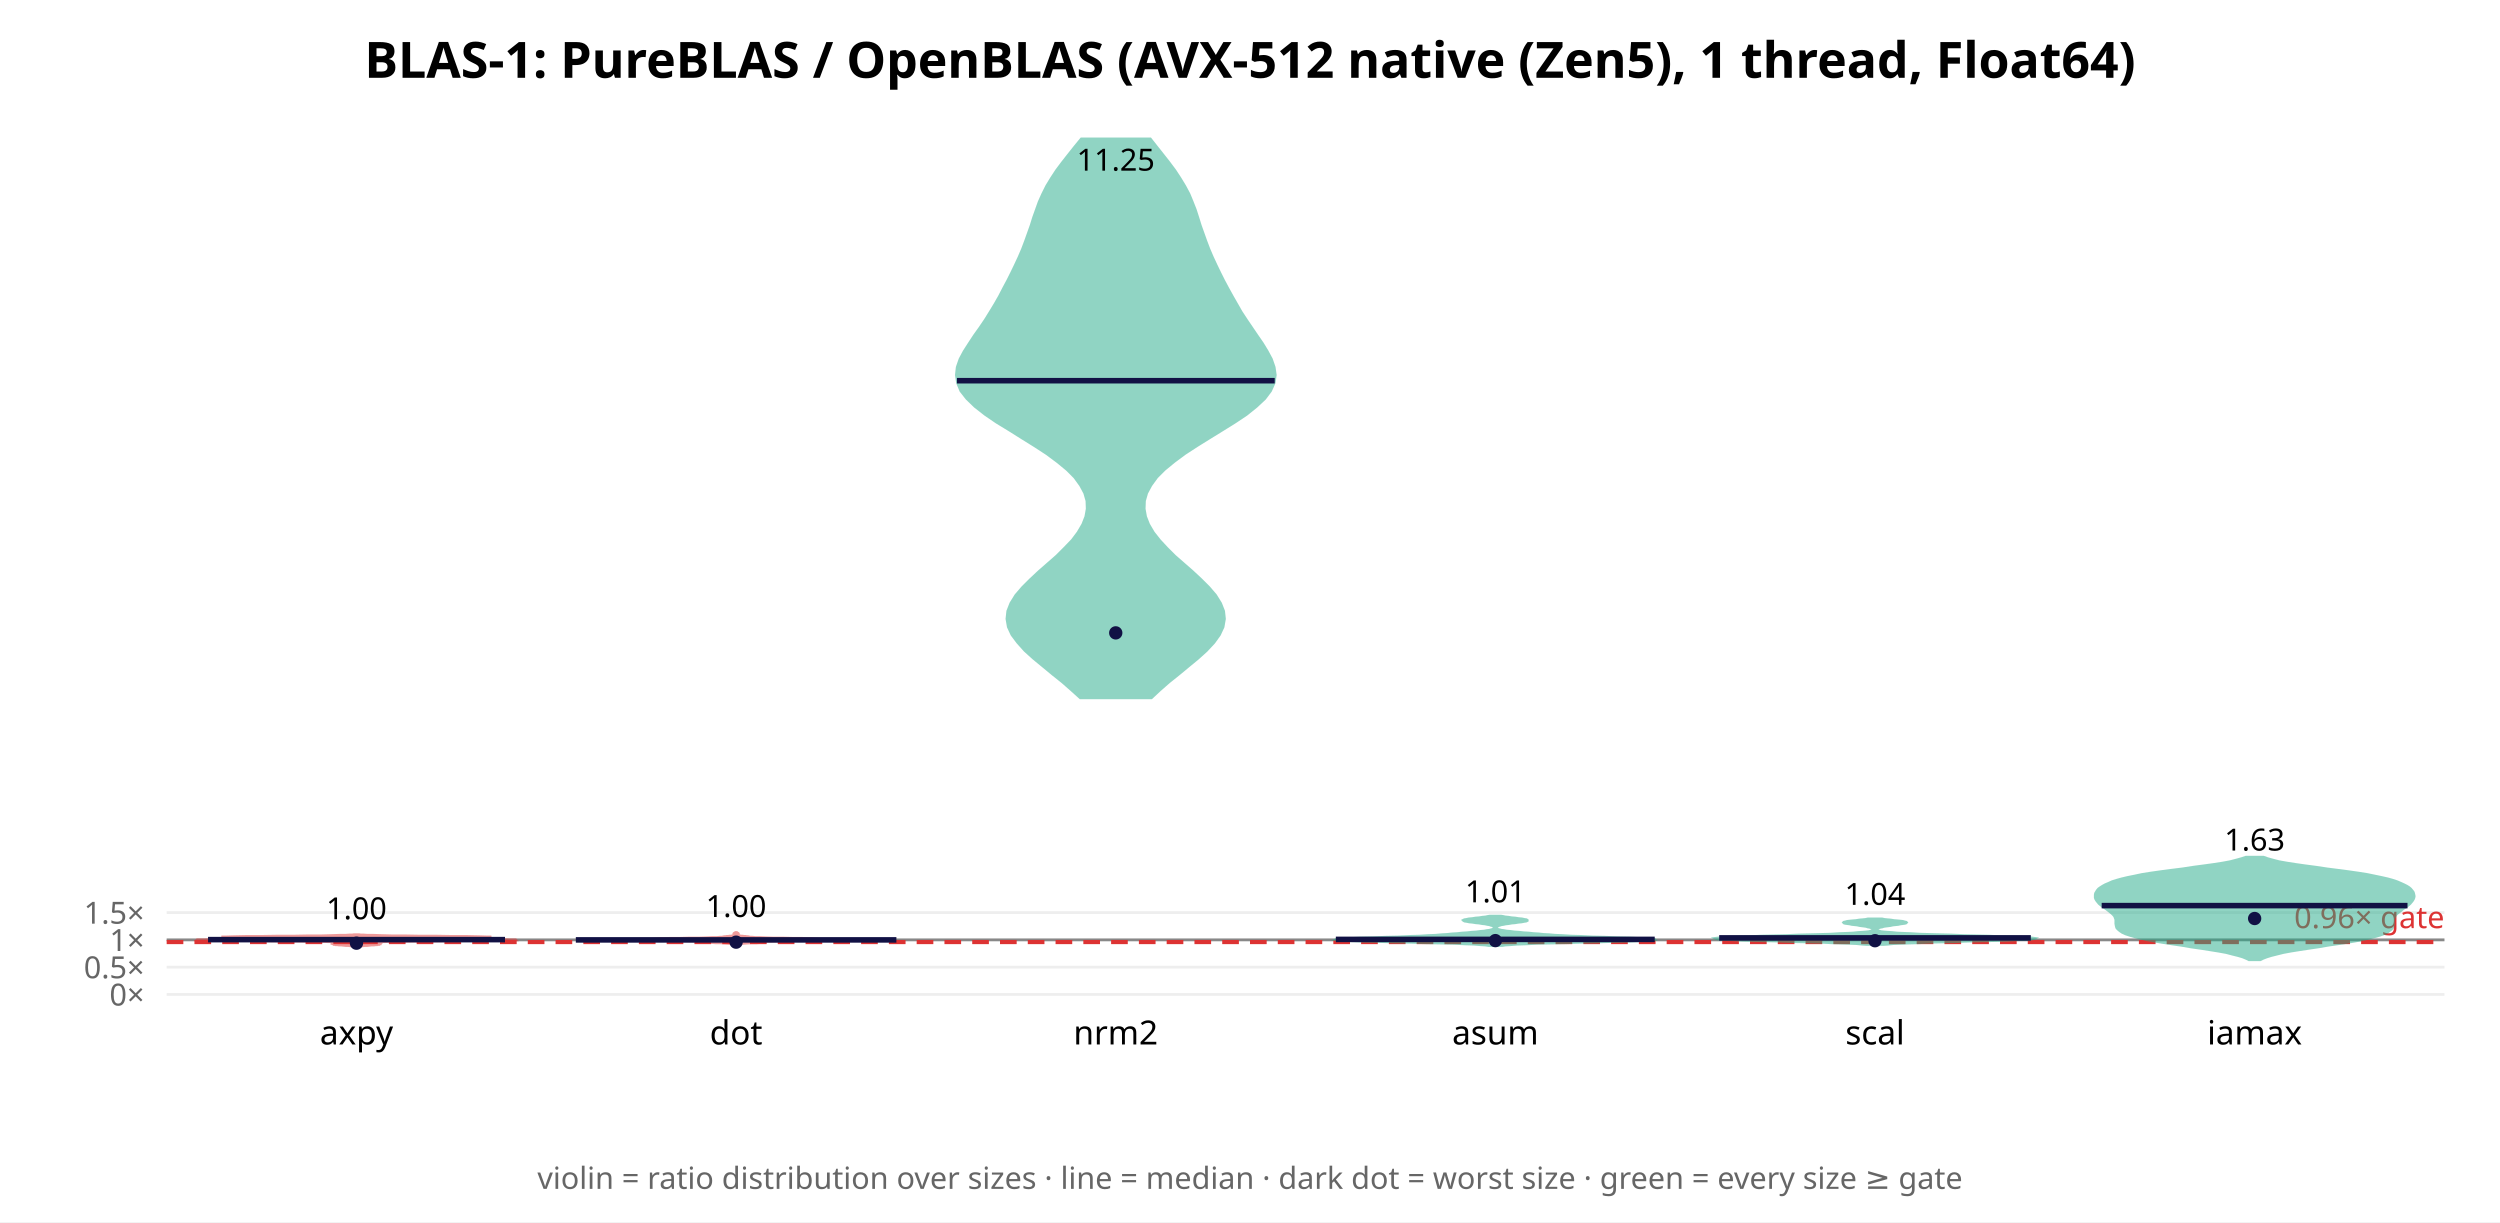
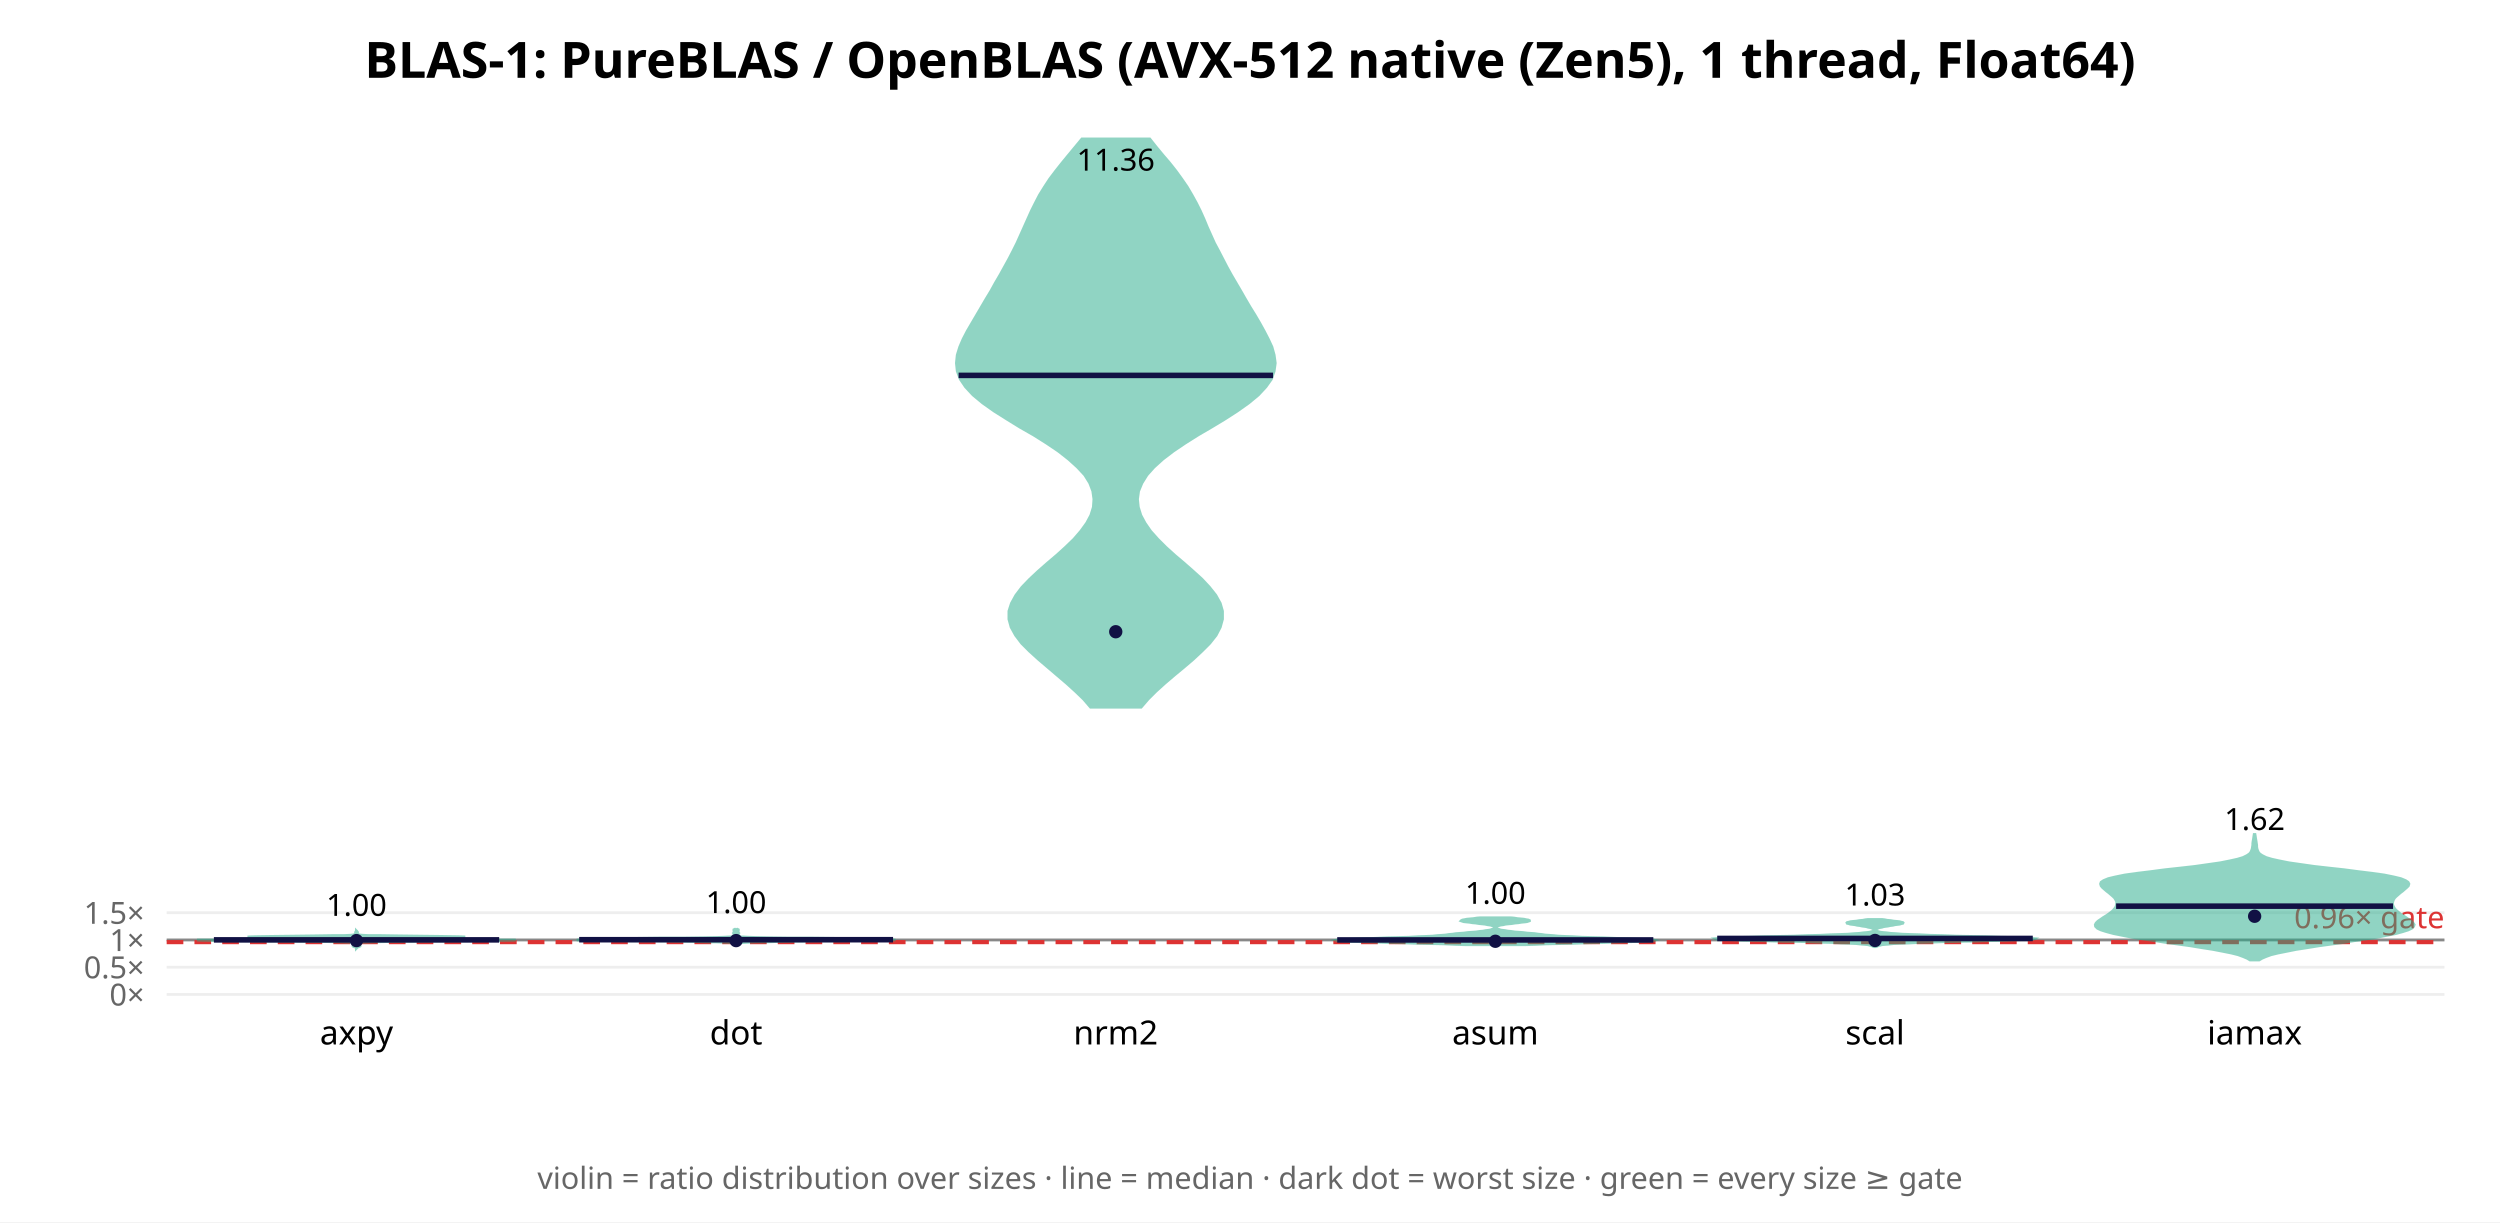
<svg xmlns="http://www.w3.org/2000/svg" width="900" height="440" font-family="sans-serif">
  <rect width="900" height="440" fill="white" />
  <text x="450.0" y="28" text-anchor="middle" font-size="18" font-weight="bold">BLAS-1: PureBLAS / OpenBLAS (AVX-512 native (Zen5), 1 thread, Float64)</text>
  <line x1="60" y1="358.0" x2="880" y2="358.0" stroke="#eee" />
  <text x="52" y="362.0" text-anchor="end" font-size="11" fill="#666">0×</text>
-   <line x1="60" y1="348.176" x2="880" y2="348.176" stroke="#eee" />
-   <text x="52" y="352.176" text-anchor="end" font-size="11" fill="#666">0.5×</text>
-   <line x1="60" y1="338.353" x2="880" y2="338.353" stroke="#eee" />
-   <text x="52" y="342.353" text-anchor="end" font-size="11" fill="#666">1×</text>
-   <line x1="60" y1="328.529" x2="880" y2="328.529" stroke="#eee" />
-   <text x="52" y="332.529" text-anchor="end" font-size="11" fill="#666">1.5×</text>
-   <line x1="60" y1="338.353" x2="880" y2="338.353" stroke="#888" stroke-width="1" />
-   <line x1="60" y1="339.139" x2="880" y2="339.139" stroke="#d33" stroke-width="1.5" stroke-dasharray="6 4" />
-   <text x="880" y="334.139" text-anchor="end" font-size="11" fill="#d33">0.96× gate</text>
-   <polygon points="129.4,340.6 129.9,340.5 130.5,340.5 131.3,340.4 132.1,340.4 133.0,340.3 133.8,340.2 134.6,340.2 135.3,340.1 135.8,340.1 136.2,340.0 136.5,340.0 136.6,339.9 136.7,339.8 136.8,339.8 136.8,339.7 136.9,339.7 137.1,339.6 137.1,339.6 137.2,339.5 137.2,339.4 137.0,339.4 136.8,339.3 136.6,339.3 136.3,339.2 136.2,339.2 136.5,339.1 137.2,339.0 138.6,339.0 140.9,338.9 144.3,338.9 148.9,338.8 154.5,338.8 160.9,338.7 167.6,338.6 174.1,338.6 179.6,338.5 183.7,338.5 185.7,338.4 185.6,338.3 183.4,338.3 179.4,338.2 174.1,338.2 168.1,338.1 162.3,338.1 157.0,338.0 152.9,337.9 150.2,337.9 149.2,337.8 149.9,337.8 152.1,337.7 155.8,337.7 160.4,337.6 165.3,337.5 170.1,337.5 173.9,337.4 176.3,337.4 176.9,337.3 175.6,337.3 172.5,337.2 167.9,337.1 162.4,337.1 156.5,337.0 150.7,337.0 145.4,336.9 140.9,336.9 137.2,336.8 134.4,336.7 132.3,336.7 130.9,336.6 129.9,336.6 129.3,336.5 127.4,336.5 126.8,336.6 125.8,336.6 124.3,336.7 122.3,336.7 119.4,336.8 115.8,336.9 111.2,336.9 106.0,337.0 100.2,337.0 94.3,337.1 88.7,337.1 84.2,337.2 81.0,337.3 79.7,337.3 80.3,337.4 82.8,337.4 86.6,337.5 91.3,337.5 96.3,337.6 100.9,337.7 104.5,337.7 106.8,337.8 107.5,337.8 106.5,337.9 103.8,337.9 99.6,338.0 94.4,338.1 88.5,338.1 82.6,338.2 77.3,338.2 73.3,338.3 71.0,338.3 70.9,338.4 73.0,338.5 77.1,338.5 82.6,338.6 89.1,338.6 95.8,338.7 102.2,338.8 107.8,338.8 112.3,338.9 115.7,338.9 118.1,339.0 119.5,339.0 120.2,339.1 120.4,339.2 120.3,339.2 120.1,339.3 119.8,339.3 119.6,339.4 119.5,339.4 119.5,339.5 119.5,339.6 119.6,339.6 119.7,339.7 119.8,339.7 119.9,339.8 120.0,339.8 120.1,339.9 120.2,340.0 120.5,340.0 120.8,340.1 121.4,340.1 122.0,340.2 122.8,340.2 123.7,340.3 124.6,340.4 125.4,340.4 126.2,340.5 126.8,340.5 127.3,340.6" fill="#d33" opacity="0.5" stroke="#d33" stroke-width="1" />
-   <line x1="74.9" y1="338.266" x2="181.8" y2="338.266" stroke="#114" stroke-width="2" />
-   <circle cx="128.333" cy="339.548" r="2.4" fill="#114" />
-   <text x="128.333" y="330.937" text-anchor="middle" font-size="11">1.00</text>
+   <line x1="60" y1="348.191" x2="880" y2="348.191" stroke="#eee" />
+   <text x="52" y="352.191" text-anchor="end" font-size="11" fill="#666">0.5×</text>
+   <line x1="60" y1="338.382" x2="880" y2="338.382" stroke="#eee" />
+   <text x="52" y="342.382" text-anchor="end" font-size="11" fill="#666">1×</text>
+   <line x1="60" y1="328.572" x2="880" y2="328.572" stroke="#eee" />
+   <text x="52" y="332.572" text-anchor="end" font-size="11" fill="#666">1.5×</text>
+   <line x1="60" y1="338.382" x2="880" y2="338.382" stroke="#888" stroke-width="1" />
+   <line x1="60" y1="339.166" x2="880" y2="339.166" stroke="#d33" stroke-width="1.5" stroke-dasharray="6 4" />
+   <text x="880" y="334.166" text-anchor="end" font-size="11" fill="#d33">0.96× gate</text>
+   <polygon points="128.3,341.4 128.4,341.3 128.4,341.2 128.5,341.1 128.6,341.0 128.7,340.9 129.0,340.9 129.2,340.8 129.4,340.7 129.6,340.6 129.6,340.5 129.5,340.4 129.3,340.3 129.1,340.2 129.0,340.1 128.9,340.0 128.9,340.0 128.9,339.9 129.0,339.8 129.0,339.7 129.1,339.6 129.3,339.5 129.5,339.4 129.8,339.3 130.4,339.2 131.4,339.2 133.6,339.1 137.8,339.0 144.7,338.9 154.6,338.8 166.3,338.7 177.4,338.6 184.7,338.5 185.7,338.4 180.3,338.4 170.4,338.3 159.2,338.2 149.7,338.1 143.3,338.0 140.4,337.9 140.5,337.8 143.1,337.7 147.9,337.6 154.3,337.6 160.9,337.5 165.9,337.4 167.5,337.3 165.0,337.2 158.9,337.1 151.1,337.0 143.4,336.9 137.3,336.8 133.1,336.8 130.8,336.7 129.6,336.6 129.1,336.5 128.9,336.4 128.8,336.3 128.7,336.2 128.7,336.1 128.6,336.0 128.6,336.0 128.7,335.9 128.7,335.8 128.7,335.7 128.7,335.6 128.6,335.5 128.5,335.4 128.4,335.3 128.4,335.2 128.4,335.2 128.3,335.1 128.3,335.1 128.3,335.2 128.3,335.2 128.2,335.3 128.2,335.4 128.1,335.5 128.0,335.6 128.0,335.7 128.0,335.8 128.0,335.9 128.0,336.0 128.0,336.0 128.0,336.1 127.9,336.2 127.8,336.3 127.7,336.4 127.5,336.5 127.0,336.6 125.9,336.7 123.5,336.8 119.4,336.8 113.2,336.9 105.6,337.0 97.7,337.1 91.7,337.2 89.1,337.3 90.7,337.4 95.7,337.5 102.3,337.6 108.7,337.6 113.6,337.7 116.2,337.8 116.3,337.9 113.3,338.0 107.0,338.1 97.4,338.2 86.3,338.3 76.4,338.4 70.9,338.4 72.0,338.5 79.3,338.6 90.3,338.7 102.1,338.8 111.9,338.9 118.9,339.0 123.0,339.1 125.2,339.2 126.3,339.2 126.8,339.3 127.2,339.4 127.4,339.5 127.5,339.6 127.6,339.7 127.7,339.8 127.7,339.9 127.8,340.0 127.7,340.0 127.7,340.1 127.5,340.2 127.4,340.3 127.2,340.4 127.1,340.5 127.1,340.6 127.2,340.7 127.4,340.8 127.7,340.9 127.9,340.9 128.1,341.0 128.2,341.1 128.3,341.2 128.3,341.3 128.3,341.4" fill="#2a8" opacity="0.5" stroke="#2a8" stroke-width="1" />
+   <line x1="77.0" y1="338.351" x2="179.7" y2="338.351" stroke="#114" stroke-width="2" />
+   <circle cx="128.333" cy="338.617" r="2.4" fill="#114" />
+   <text x="128.333" y="329.706" text-anchor="middle" font-size="11">1.00</text>
  <text x="128.333" y="376" text-anchor="middle" font-size="12">axpy</text>
-   <polygon points="265.1,339.8 265.3,339.7 265.7,339.7 266.4,339.6 267.5,339.6 269.0,339.5 270.8,339.4 272.5,339.4 273.9,339.3 274.7,339.3 274.9,339.2 274.5,339.2 273.8,339.1 273.1,339.0 272.4,339.0 272.1,338.9 272.5,338.9 273.9,338.8 277.0,338.8 282.4,338.7 290.1,338.6 299.7,338.6 309.7,338.5 317.9,338.5 322.4,338.4 322.2,338.3 317.9,338.3 311.1,338.2 304.1,338.2 298.6,338.1 295.1,338.1 293.4,338.0 292.4,337.9 291.1,337.9 288.8,337.8 285.6,337.8 281.9,337.7 278.4,337.7 275.5,337.6 273.4,337.5 271.9,337.5 270.9,337.4 270.2,337.4 269.7,337.3 269.3,337.2 268.9,337.2 268.4,337.1 267.9,337.1 267.3,337.0 266.8,337.0 266.3,336.9 266.0,336.8 265.7,336.8 265.5,336.7 265.4,336.7 265.3,336.6 265.3,336.6 265.4,336.5 265.5,336.4 265.6,336.4 265.7,336.3 265.8,336.3 265.8,336.2 265.8,336.2 265.8,336.1 265.7,336.0 265.5,336.0 265.3,335.9 265.2,335.9 265.1,335.8 265.1,335.7 265.0,335.7 265.0,335.7 264.9,335.7 264.9,335.8 264.8,335.9 264.7,335.9 264.5,336.0 264.3,336.0 264.2,336.1 264.2,336.2 264.2,336.2 264.2,336.3 264.3,336.3 264.4,336.4 264.5,336.4 264.6,336.5 264.7,336.6 264.7,336.6 264.6,336.7 264.5,336.7 264.3,336.8 264.0,336.8 263.7,336.9 263.2,337.0 262.7,337.0 262.1,337.1 261.6,337.1 261.1,337.2 260.7,337.2 260.3,337.3 259.8,337.4 259.1,337.4 258.1,337.5 256.6,337.5 254.5,337.6 251.6,337.7 248.1,337.7 244.4,337.8 241.2,337.8 238.9,337.9 237.6,337.9 236.6,338.0 234.9,338.1 231.4,338.1 225.9,338.2 218.9,338.2 212.1,338.3 207.8,338.3 207.6,338.4 212.1,338.5 220.3,338.5 230.3,338.6 239.9,338.6 247.6,338.7 253.0,338.8 256.1,338.8 257.5,338.9 257.9,338.9 257.6,339.0 256.9,339.0 256.2,339.1 255.5,339.2 255.1,339.2 255.3,339.3 256.1,339.3 257.5,339.4 259.2,339.4 261.0,339.5 262.5,339.6 263.6,339.6 264.3,339.7 264.7,339.7 264.9,339.8" fill="#d33" opacity="0.5" stroke="#d33" stroke-width="1" />
-   <line x1="207.3" y1="338.36" x2="322.7" y2="338.36" stroke="#114" stroke-width="2" />
-   <circle cx="265.0" cy="339.179" r="2.4" fill="#114" />
-   <text x="265.0" y="330.118" text-anchor="middle" font-size="11">1.00</text>
+   <polygon points="265.0,339.7 265.1,339.6 265.2,339.5 265.6,339.5 266.4,339.4 267.8,339.3 269.8,339.2 272.3,339.1 275.1,339.1 278.3,339.0 282.4,338.9 287.6,338.8 294.1,338.7 301.2,338.7 308.6,338.6 315.3,338.5 320.3,338.4 322.4,338.4 321.1,338.3 317.5,338.2 313.8,338.1 311.2,338.0 309.2,338.0 305.8,337.9 299.8,337.8 291.9,337.7 283.8,337.7 277.1,337.6 272.5,337.5 269.5,337.4 267.7,337.3 266.6,337.3 266.0,337.2 265.7,337.1 265.6,337.0 265.6,337.0 265.6,336.9 265.6,336.8 265.7,336.7 265.7,336.6 265.7,336.6 265.7,336.5 265.8,336.4 265.8,336.3 265.7,336.3 265.7,336.2 265.8,336.1 265.8,336.0 265.9,335.9 265.9,335.9 265.8,335.8 265.8,335.7 265.7,335.6 265.6,335.6 265.4,335.5 265.3,335.4 265.2,335.3 265.1,335.2 265.1,335.2 265.1,335.1 265.3,335.0 265.5,334.9 265.7,334.8 265.8,334.8 265.8,334.7 265.6,334.6 265.4,334.5 265.2,334.5 265.1,334.4 265.0,334.3 265.0,334.2 265.0,334.1 265.0,334.1 265.0,334.2 265.0,334.3 264.9,334.4 264.8,334.5 264.6,334.5 264.4,334.6 264.2,334.7 264.2,334.8 264.3,334.8 264.5,334.9 264.7,335.0 264.9,335.1 264.9,335.2 264.9,335.2 264.8,335.3 264.7,335.4 264.6,335.5 264.4,335.6 264.3,335.6 264.2,335.7 264.2,335.8 264.1,335.9 264.1,335.9 264.2,336.0 264.2,336.1 264.3,336.2 264.3,336.3 264.2,336.3 264.2,336.4 264.3,336.5 264.3,336.6 264.3,336.6 264.3,336.7 264.4,336.8 264.4,336.9 264.4,337.0 264.4,337.0 264.3,337.1 264.0,337.2 263.4,337.3 262.3,337.3 260.5,337.4 257.5,337.5 252.9,337.6 246.2,337.7 238.1,337.7 230.2,337.8 224.2,337.9 220.8,338.0 218.8,338.0 216.2,338.1 212.5,338.2 208.9,338.3 207.6,338.4 209.7,338.4 214.7,338.5 221.4,338.6 228.8,338.7 235.9,338.7 242.4,338.8 247.6,338.9 251.7,339.0 254.9,339.1 257.7,339.1 260.2,339.2 262.2,339.3 263.6,339.4 264.4,339.5 264.8,339.5 264.9,339.6 265.0,339.7" fill="#2a8" opacity="0.5" stroke="#2a8" stroke-width="1" />
+   <line x1="208.5" y1="338.293" x2="321.5" y2="338.293" stroke="#114" stroke-width="2" />
+   <circle cx="265.0" cy="338.62" r="2.4" fill="#114" />
+   <text x="265.0" y="328.715" text-anchor="middle" font-size="11">1.00</text>
  <text x="265.0" y="376" text-anchor="middle" font-size="12">dot</text>
-   <polygon points="414.5,251.2 417.5,248.4 420.8,245.5 424.3,242.7 427.8,239.8 431.2,237.0 434.3,234.2 437.0,231.3 439.0,228.5 440.3,225.7 440.8,222.8 440.5,220.0 439.4,217.2 437.6,214.3 435.2,211.5 432.4,208.7 429.3,205.8 426.1,203.0 422.9,200.2 420.0,197.3 417.4,194.5 415.2,191.7 413.5,188.8 412.4,186.0 411.9,183.2 412.0,180.3 412.8,177.5 414.3,174.7 416.4,171.8 419.2,169.0 422.6,166.2 426.5,163.3 430.8,160.5 435.3,157.7 440.0,154.8 444.5,152.0 448.7,149.2 452.3,146.3 455.3,143.5 457.4,140.7 458.7,137.8 459.1,135.0 458.7,132.2 457.7,129.3 456.2,126.5 454.5,123.7 452.5,120.8 450.6,118.0 448.7,115.2 446.8,112.3 445.2,109.5 443.6,106.7 442.0,103.8 440.5,101.0 439.1,98.2 437.7,95.3 436.4,92.5 435.2,89.7 434.1,86.8 433.1,84.0 432.1,81.2 431.2,78.3 430.3,75.5 429.2,72.7 428.0,69.8 426.5,67.0 424.8,64.2 422.9,61.3 420.8,58.5 418.6,55.7 416.3,52.8 414.1,50.0 389.3,50.0 387.0,52.8 384.7,55.7 382.5,58.5 380.4,61.3 378.5,64.2 376.8,67.0 375.4,69.8 374.1,72.7 373.1,75.5 372.1,78.3 371.2,81.2 370.2,84.0 369.2,86.8 368.1,89.7 366.9,92.5 365.6,95.3 364.2,98.2 362.8,101.0 361.3,103.8 359.8,106.7 358.2,109.5 356.5,112.3 354.7,115.2 352.8,118.0 350.8,120.8 348.9,123.7 347.1,126.5 345.6,129.3 344.6,132.2 344.3,135.0 344.7,137.8 345.9,140.7 348.1,143.5 351.0,146.3 354.7,149.2 358.8,152.0 363.4,154.8 368.0,157.7 372.5,160.5 376.8,163.3 380.7,166.2 384.1,169.0 386.9,171.8 389.0,174.7 390.5,177.5 391.3,180.3 391.4,183.2 390.9,186.0 389.8,188.8 388.1,191.7 386.0,194.5 383.3,197.3 380.4,200.2 377.2,203.0 374.0,205.8 370.9,208.7 368.1,211.5 365.7,214.3 363.9,217.2 362.8,220.0 362.5,222.8 363.0,225.7 364.3,228.5 366.4,231.3 369.0,234.2 372.1,237.0 375.5,239.8 379.0,242.7 382.5,245.5 385.8,248.4 388.9,251.2" fill="#2a8" opacity="0.5" stroke="#2a8" stroke-width="1" />
-   <line x1="344.5" y1="137.053" x2="458.9" y2="137.053" stroke="#114" stroke-width="2" />
-   <circle cx="401.667" cy="227.836" r="2.4" fill="#114" />
-   <text x="401.667" y="61.434" text-anchor="middle" font-size="11">11.25</text>
+   <polygon points="410.8,254.6 413.3,251.7 416.1,248.9 419.3,246.0 422.7,243.1 426.2,240.2 429.6,237.3 432.7,234.4 435.5,231.6 437.8,228.7 439.3,225.8 440.1,222.9 440.1,220.0 439.3,217.2 437.7,214.3 435.4,211.4 432.7,208.5 429.5,205.6 426.2,202.7 422.9,199.9 419.7,197.0 416.8,194.1 414.2,191.2 412.2,188.3 410.7,185.5 409.8,182.6 409.5,179.7 409.9,176.8 411.1,173.9 412.9,171.0 415.4,168.2 418.6,165.3 422.4,162.4 426.7,159.5 431.3,156.6 436.1,153.8 440.9,150.9 445.4,148.0 449.5,145.1 453.0,142.2 455.7,139.3 457.7,136.5 458.7,133.6 459.1,130.7 458.7,127.8 457.9,124.9 456.6,122.1 455.1,119.2 453.5,116.3 451.8,113.4 450.0,110.5 448.3,107.6 446.7,104.8 445.0,101.9 443.3,99.0 441.7,96.1 440.2,93.2 438.7,90.3 437.2,87.5 435.9,84.6 434.6,81.7 433.4,78.8 432.1,75.9 430.7,73.1 429.1,70.2 427.4,67.3 425.4,64.4 423.3,61.5 421.0,58.6 418.6,55.8 416.2,52.9 413.9,50.0 389.5,50.0 387.1,52.9 384.7,55.8 382.4,58.6 380.1,61.5 377.9,64.4 376.0,67.3 374.2,70.2 372.7,73.1 371.3,75.9 370.0,78.8 368.7,81.7 367.4,84.6 366.1,87.5 364.7,90.3 363.2,93.2 361.6,96.1 360.0,99.0 358.3,101.9 356.7,104.8 355.0,107.6 353.3,110.5 351.6,113.4 349.9,116.3 348.2,119.2 346.7,122.1 345.5,124.9 344.6,127.8 344.3,130.7 344.6,133.6 345.7,136.5 347.6,139.3 350.3,142.2 353.8,145.1 357.9,148.0 362.5,150.9 367.2,153.8 372.1,156.6 376.7,159.5 381.0,162.4 384.7,165.3 387.9,168.2 390.5,171.0 392.3,173.9 393.4,176.8 393.8,179.7 393.6,182.6 392.7,185.5 391.2,188.3 389.1,191.2 386.6,194.1 383.6,197.0 380.4,199.9 377.1,202.7 373.8,205.6 370.7,208.5 367.9,211.4 365.7,214.3 364.1,217.2 363.2,220.0 363.2,222.9 364.0,225.8 365.6,228.7 367.8,231.6 370.6,234.4 373.8,237.3 377.2,240.2 380.6,243.1 384.0,246.0 387.2,248.9 390.1,251.7 392.6,254.6" fill="#2a8" opacity="0.5" stroke="#2a8" stroke-width="1" />
+   <line x1="345.1" y1="135.141" x2="458.3" y2="135.141" stroke="#114" stroke-width="2" />
+   <circle cx="401.667" cy="227.423" r="2.4" fill="#114" />
+   <text x="401.667" y="61.434" text-anchor="middle" font-size="11">11.36</text>
  <text x="401.667" y="376" text-anchor="middle" font-size="12">nrm2</text>
-   <polygon points="540.7,340.4 541.9,340.2 543.7,340.1 546.1,339.9 549.3,339.8 553.2,339.6 557.9,339.5 563.4,339.4 569.3,339.2 575.4,339.1 581.4,338.9 586.8,338.8 591.2,338.6 594.2,338.5 595.7,338.3 595.6,338.2 593.9,338.0 590.9,337.9 587.0,337.7 582.4,337.6 577.7,337.4 573.2,337.3 569.1,337.1 565.5,337.0 562.4,336.8 559.9,336.7 557.7,336.5 555.7,336.4 553.9,336.2 552.1,336.1 550.3,335.9 548.5,335.8 546.8,335.6 545.2,335.5 543.7,335.3 542.4,335.2 541.3,335.0 540.5,334.9 539.8,334.7 539.3,334.6 539.0,334.4 538.8,334.3 538.7,334.1 538.7,334.0 538.7,333.8 538.8,333.7 538.9,333.5 539.2,333.4 539.5,333.2 539.9,333.1 540.5,332.9 541.2,332.8 542.1,332.6 543.1,332.5 544.2,332.3 545.4,332.2 546.6,332.0 547.7,331.9 548.7,331.7 549.4,331.6 549.8,331.4 549.8,331.3 549.5,331.1 548.8,331.0 547.9,330.8 546.7,330.7 545.5,330.5 544.2,330.4 543.0,330.2 541.9,330.1 541.0,329.9 540.3,329.8 536.4,329.8 535.7,329.9 534.8,330.1 533.7,330.2 532.5,330.4 531.2,330.5 530.0,330.7 528.8,330.8 527.9,331.0 527.2,331.1 526.8,331.3 526.9,331.4 527.3,331.6 528.0,331.7 529.0,331.9 530.1,332.0 531.3,332.2 532.5,332.3 533.6,332.5 534.6,332.6 535.5,332.8 536.2,332.9 536.7,333.1 537.2,333.2 537.5,333.4 537.7,333.5 537.9,333.7 538.0,333.8 538.0,334.0 538.0,334.1 537.9,334.3 537.7,334.4 537.3,334.6 536.9,334.7 536.2,334.9 535.3,335.0 534.3,335.2 533.0,335.3 531.5,335.5 529.9,335.6 528.1,335.8 526.4,335.9 524.6,336.1 522.8,336.2 520.9,336.4 519.0,336.5 516.8,336.7 514.2,336.8 511.2,337.0 507.6,337.1 503.4,337.3 498.9,337.4 494.2,337.6 489.7,337.7 485.7,337.9 482.7,338.0 481.1,338.2 480.9,338.3 482.4,338.5 485.5,338.6 489.9,338.8 495.3,338.9 501.3,339.1 507.4,339.2 513.3,339.4 518.7,339.5 523.5,339.6 527.4,339.8 530.6,339.9 533.0,340.1 534.7,340.2 536.0,340.4" fill="#2a8" opacity="0.5" stroke="#2a8" stroke-width="1" />
-   <line x1="480.9" y1="338.181" x2="595.7" y2="338.181" stroke="#114" stroke-width="2" />
-   <circle cx="538.333" cy="338.62" r="2.4" fill="#114" />
-   <text x="538.333" y="324.832" text-anchor="middle" font-size="11">1.01</text>
+   <polygon points="549.2,340.1 552.7,340.0 556.8,339.8 561.4,339.7 566.5,339.6 571.9,339.4 577.3,339.3 582.5,339.1 587.2,339.0 591.1,338.9 593.9,338.7 595.4,338.6 595.7,338.5 594.7,338.3 592.6,338.2 589.5,338.1 585.7,337.9 581.6,337.8 577.3,337.6 573.2,337.5 569.4,337.4 566.1,337.2 563.3,337.1 561.0,337.0 559.1,336.8 557.6,336.7 556.2,336.6 555.0,336.4 553.8,336.3 552.5,336.1 551.1,336.0 549.7,335.9 548.2,335.7 546.7,335.6 545.3,335.5 544.0,335.3 542.8,335.2 541.8,335.0 540.9,334.9 540.2,334.8 539.7,334.6 539.3,334.5 539.0,334.4 538.8,334.2 538.7,334.1 538.6,334.0 538.6,333.8 538.7,333.7 538.9,333.5 539.1,333.4 539.4,333.3 539.9,333.1 540.4,333.0 541.2,332.9 542.0,332.7 543.0,332.6 544.2,332.5 545.4,332.3 546.6,332.2 547.8,332.0 548.9,331.9 549.7,331.8 550.3,331.6 550.6,331.5 550.6,331.4 550.2,331.2 549.5,331.1 548.6,330.9 547.5,330.8 546.3,330.7 545.1,330.5 543.9,330.4 532.8,330.4 531.6,330.5 530.4,330.7 529.2,330.8 528.1,330.9 527.1,331.1 526.5,331.2 526.1,331.4 526.0,331.5 526.3,331.6 526.9,331.8 527.8,331.9 528.9,332.0 530.1,332.2 531.3,332.3 532.5,332.5 533.6,332.6 534.6,332.7 535.5,332.9 536.2,333.0 536.8,333.1 537.3,333.3 537.6,333.4 537.8,333.5 538.0,333.7 538.0,333.8 538.0,334.0 538.0,334.1 537.9,334.2 537.7,334.4 537.4,334.5 537.0,334.6 536.5,334.8 535.8,334.9 534.9,335.0 533.9,335.2 532.7,335.3 531.4,335.5 530.0,335.6 528.5,335.7 527.0,335.9 525.6,336.0 524.2,336.1 522.9,336.3 521.7,336.4 520.4,336.6 519.1,336.7 517.5,336.8 515.7,337.0 513.4,337.1 510.6,337.2 507.3,337.4 503.5,337.5 499.4,337.6 495.1,337.8 490.9,337.9 487.2,338.1 484.1,338.2 481.9,338.3 480.9,338.5 481.2,338.6 482.8,338.7 485.6,338.9 489.5,339.0 494.1,339.1 499.3,339.3 504.8,339.4 510.1,339.6 515.2,339.7 519.9,339.8 524.0,340.0 527.4,340.1" fill="#2a8" opacity="0.5" stroke="#2a8" stroke-width="1" />
+   <line x1="481.4" y1="338.376" x2="595.2" y2="338.376" stroke="#114" stroke-width="2" />
+   <circle cx="538.333" cy="338.858" r="2.4" fill="#114" />
+   <text x="538.333" y="325.373" text-anchor="middle" font-size="11">1.00</text>
  <text x="538.333" y="376" text-anchor="middle" font-size="12">asum</text>
-   <polygon points="678.2,340.0 679.7,339.9 681.6,339.7 684.0,339.6 687.0,339.5 690.6,339.4 694.6,339.2 699.1,339.1 703.9,339.0 708.8,338.8 713.6,338.7 718.3,338.6 722.5,338.5 726.1,338.3 729.0,338.2 731.1,338.1 732.2,337.9 732.4,337.8 731.6,337.7 729.8,337.5 727.2,337.4 723.9,337.3 720.1,337.2 715.8,337.0 711.4,336.9 706.9,336.8 702.5,336.6 698.4,336.5 694.5,336.4 691.0,336.3 687.9,336.1 685.2,336.0 682.9,335.9 681.0,335.7 679.4,335.6 678.2,335.5 677.2,335.4 676.5,335.2 676.1,335.1 675.7,335.0 675.5,334.8 675.4,334.7 675.4,334.6 675.5,334.4 675.7,334.3 675.9,334.2 676.2,334.1 676.6,333.9 677.0,333.8 677.6,333.7 678.2,333.5 678.9,333.4 679.7,333.3 680.5,333.2 681.4,333.0 682.3,332.9 683.3,332.8 684.2,332.6 685.0,332.5 685.7,332.4 686.1,332.3 686.3,332.1 686.2,332.0 685.7,331.9 685.0,331.7 684.1,331.6 683.0,331.5 681.8,331.4 680.6,331.2 679.4,331.1 678.4,331.0 677.5,330.8 672.5,330.8 671.6,331.0 670.6,331.1 669.4,331.2 668.2,331.4 667.0,331.5 665.9,331.6 665.0,331.7 664.3,331.9 663.8,332.0 663.7,332.1 663.9,332.3 664.3,332.4 665.0,332.5 665.8,332.6 666.7,332.8 667.7,332.9 668.6,333.0 669.5,333.2 670.3,333.3 671.1,333.4 671.8,333.5 672.4,333.7 673.0,333.8 673.4,333.9 673.8,334.1 674.1,334.2 674.3,334.3 674.5,334.4 674.6,334.6 674.6,334.7 674.5,334.8 674.3,335.0 673.9,335.1 673.5,335.2 672.8,335.4 671.8,335.5 670.6,335.6 669.0,335.7 667.1,335.9 664.8,336.0 662.1,336.1 659.0,336.3 655.5,336.4 651.6,336.5 647.5,336.6 643.1,336.8 638.6,336.9 634.2,337.0 629.9,337.2 626.1,337.3 622.8,337.4 620.2,337.5 618.4,337.7 617.6,337.8 617.8,337.9 618.9,338.1 621.0,338.2 623.9,338.3 627.5,338.5 631.7,338.6 636.4,338.7 641.2,338.8 646.1,339.0 650.9,339.1 655.4,339.2 659.4,339.4 663.0,339.5 666.0,339.6 668.4,339.7 670.3,339.9 671.8,340.0" fill="#2a8" opacity="0.5" stroke="#2a8" stroke-width="1" />
-   <line x1="618.9" y1="337.638" x2="731.1" y2="337.638" stroke="#114" stroke-width="2" />
-   <circle cx="675.0" cy="338.659" r="2.4" fill="#114" />
-   <text x="675.0" y="325.754" text-anchor="middle" font-size="11">1.04</text>
+   <polygon points="675.4,340.8 675.6,340.7 675.9,340.6 676.2,340.4 676.8,340.3 677.5,340.1 678.6,340.0 679.9,339.9 681.7,339.7 684.1,339.6 687.0,339.5 690.6,339.3 695.0,339.2 699.9,339.0 705.4,338.9 711.1,338.8 716.8,338.6 722.1,338.5 726.6,338.3 730.0,338.2 732.0,338.1 732.4,337.9 731.2,337.8 728.6,337.7 724.8,337.5 720.1,337.4 714.9,337.2 709.5,337.1 704.2,337.0 699.3,336.8 694.8,336.7 690.9,336.5 687.6,336.4 684.8,336.3 682.4,336.1 680.6,336.0 679.1,335.8 677.9,335.7 677.0,335.6 676.3,335.4 675.9,335.3 675.6,335.2 675.4,335.0 675.3,334.9 675.3,334.7 675.4,334.6 675.5,334.5 675.7,334.3 676.0,334.2 676.4,334.0 676.9,333.9 677.5,333.8 678.1,333.6 678.8,333.5 679.6,333.4 680.5,333.2 681.4,333.1 682.2,332.9 683.1,332.8 683.9,332.7 684.5,332.5 685.0,332.4 685.1,332.2 685.0,332.1 684.5,332.0 683.8,331.8 682.9,331.7 681.7,331.6 680.6,331.4 679.4,331.3 678.4,331.1 677.5,331.0 672.5,331.0 671.6,331.1 670.6,331.3 669.4,331.4 668.3,331.6 667.1,331.7 666.2,331.8 665.5,332.0 665.0,332.1 664.9,332.2 665.0,332.4 665.5,332.5 666.1,332.7 666.9,332.8 667.8,332.9 668.6,333.1 669.5,333.2 670.4,333.4 671.2,333.5 671.9,333.6 672.5,333.8 673.1,333.9 673.6,334.0 674.0,334.2 674.3,334.3 674.5,334.5 674.6,334.6 674.7,334.7 674.7,334.9 674.6,335.0 674.4,335.2 674.1,335.3 673.7,335.4 673.0,335.6 672.1,335.7 670.9,335.8 669.4,336.0 667.6,336.1 665.2,336.3 662.4,336.4 659.1,336.5 655.2,336.7 650.7,336.8 645.8,337.0 640.5,337.1 635.1,337.2 629.9,337.4 625.2,337.5 621.4,337.7 618.8,337.8 617.6,337.9 618.0,338.1 620.0,338.2 623.4,338.3 627.9,338.5 633.2,338.6 638.9,338.8 644.6,338.9 650.1,339.0 655.0,339.2 659.4,339.3 663.0,339.5 665.9,339.6 668.3,339.7 670.1,339.9 671.4,340.0 672.5,340.1 673.2,340.3 673.8,340.4 674.1,340.6 674.4,340.7 674.6,340.8" fill="#2a8" opacity="0.5" stroke="#2a8" stroke-width="1" />
+   <line x1="618.2" y1="337.839" x2="731.8" y2="337.839" stroke="#114" stroke-width="2" />
+   <circle cx="675.0" cy="338.565" r="2.4" fill="#114" />
+   <text x="675.0" y="325.98" text-anchor="middle" font-size="11">1.03</text>
  <text x="675.0" y="376" text-anchor="middle" font-size="12">scal</text>
-   <polygon points="813.7,345.5 814.7,345.0 816.0,344.5 817.6,344.0 819.6,343.5 822.0,342.9 824.7,342.4 827.8,341.9 831.1,341.4 834.5,340.9 838.0,340.3 841.4,339.8 844.7,339.3 847.7,338.8 850.4,338.3 852.8,337.7 854.9,337.2 856.7,336.7 858.1,336.2 859.3,335.7 860.1,335.1 860.8,334.6 861.2,334.1 861.4,333.6 861.6,333.1 861.6,332.5 861.6,332.0 861.6,331.5 861.7,331.0 861.8,330.5 862.1,329.9 862.4,329.4 862.9,328.9 863.5,328.4 864.2,327.9 864.9,327.3 865.6,326.8 866.4,326.3 867.0,325.8 867.6,325.3 868.1,324.7 868.5,324.2 868.8,323.7 869.0,323.2 869.1,322.6 869.0,322.1 868.9,321.6 868.7,321.1 868.3,320.6 867.8,320.0 867.2,319.5 866.4,319.0 865.4,318.5 864.3,318.0 862.9,317.4 861.4,316.9 859.6,316.4 857.4,315.9 855.0,315.4 852.1,314.8 848.9,314.3 845.4,313.8 841.6,313.3 837.7,312.8 833.7,312.2 829.9,311.7 826.4,311.2 823.2,310.7 820.4,310.2 818.1,309.6 816.3,309.1 814.9,308.6 808.5,308.6 807.0,309.1 805.2,309.6 802.9,310.2 800.2,310.7 797.0,311.2 793.4,311.7 789.6,312.2 785.7,312.8 781.7,313.3 777.9,313.8 774.4,314.3 771.2,314.8 768.4,315.4 765.9,315.9 763.8,316.4 762.0,316.9 760.4,317.4 759.1,318.0 757.9,318.5 757.0,319.0 756.2,319.5 755.5,320.0 755.0,320.6 754.7,321.1 754.4,321.6 754.3,322.1 754.3,322.6 754.3,323.2 754.5,323.7 754.8,324.2 755.2,324.7 755.7,325.3 756.3,325.8 757.0,326.3 757.7,326.8 758.4,327.3 759.2,327.9 759.8,328.4 760.4,328.9 760.9,329.4 761.3,329.9 761.5,330.5 761.7,331.0 761.7,331.5 761.7,332.0 761.7,332.5 761.8,333.1 761.9,333.6 762.1,334.1 762.6,334.6 763.2,335.1 764.1,335.7 765.2,336.2 766.7,336.7 768.4,337.2 770.5,337.7 772.9,338.3 775.7,338.8 778.7,339.3 781.9,339.8 785.3,340.3 788.8,340.9 792.3,341.4 795.5,341.9 798.6,342.4 801.4,342.9 803.7,343.5 805.7,344.0 807.4,344.5 808.6,345.0 809.6,345.5" fill="#2a8" opacity="0.5" stroke="#2a8" stroke-width="1" />
-   <line x1="756.6" y1="326.022" x2="866.7" y2="326.022" stroke="#114" stroke-width="2" />
-   <circle cx="811.667" cy="330.663" r="2.4" fill="#114" />
-   <text x="811.667" y="306.205" text-anchor="middle" font-size="11">1.63</text>
+   <polygon points="813.3,345.6 814.3,345.0 815.7,344.4 817.6,343.7 820.1,343.1 823.1,342.5 826.6,341.8 830.5,341.2 834.8,340.5 839.2,339.9 843.6,339.3 847.9,338.6 852.0,338.0 855.9,337.4 859.4,336.7 862.5,336.1 865.0,335.4 866.9,334.8 868.2,334.2 868.9,333.5 869.1,332.9 868.7,332.3 868.0,331.6 867.1,331.0 866.1,330.3 865.2,329.7 864.2,329.1 863.4,328.4 862.7,327.8 862.1,327.2 861.7,326.5 861.4,325.9 861.3,325.2 861.4,324.6 861.6,324.0 862.0,323.3 862.6,322.7 863.3,322.1 864.1,321.4 864.9,320.8 865.7,320.1 866.4,319.5 867.0,318.9 867.2,318.2 866.9,317.6 866.0,317.0 864.3,316.3 861.8,315.7 858.4,315.0 854.1,314.4 849.2,313.8 843.9,313.1 838.4,312.5 833.1,311.9 828.2,311.2 824.0,310.6 820.5,309.9 817.8,309.3 815.8,308.7 814.4,308.0 813.5,307.4 813.0,306.8 812.7,306.1 812.5,305.5 812.4,304.8 812.4,304.2 812.3,303.6 812.2,302.9 812.1,302.3 812.0,301.7 811.9,301.0 811.8,300.4 811.5,300.4 811.4,301.0 811.3,301.7 811.2,302.3 811.1,302.9 811.0,303.6 811.0,304.2 810.9,304.8 810.8,305.5 810.6,306.1 810.3,306.8 809.8,307.4 808.9,308.0 807.5,308.7 805.5,309.3 802.8,309.9 799.3,310.6 795.1,311.2 790.2,311.9 784.9,312.5 779.4,313.1 774.1,313.8 769.2,314.4 764.9,315.0 761.5,315.7 759.0,316.3 757.3,317.0 756.4,317.6 756.2,318.2 756.4,318.9 756.9,319.5 757.6,320.1 758.4,320.8 759.2,321.4 760.0,322.1 760.7,322.7 761.3,323.3 761.7,324.0 762.0,324.6 762.0,325.2 761.9,325.9 761.7,326.5 761.2,327.2 760.7,327.8 760.0,328.4 759.1,329.1 758.2,329.7 757.2,330.3 756.2,331.0 755.3,331.6 754.6,332.3 754.3,332.9 754.4,333.5 755.1,334.2 756.4,334.8 758.3,335.4 760.9,336.1 763.9,336.7 767.4,337.4 771.3,338.0 775.4,338.6 779.8,339.3 784.2,339.9 788.6,340.5 792.8,341.2 796.7,341.8 800.3,342.5 803.3,343.1 805.7,343.7 807.6,344.4 809.0,345.0 810.0,345.6" fill="#2a8" opacity="0.5" stroke="#2a8" stroke-width="1" />
+   <line x1="761.8" y1="326.215" x2="861.5" y2="326.215" stroke="#114" stroke-width="2" />
+   <circle cx="811.667" cy="329.853" r="2.4" fill="#114" />
+   <text x="811.667" y="298.796" text-anchor="middle" font-size="11">1.62</text>
  <text x="811.667" y="376" text-anchor="middle" font-size="12">iamax</text>
  <text x="450.0" y="428" text-anchor="middle" font-size="11" fill="#666">violin = ratio distribution over sizes · line = median · dark dot = worst size · green = every size ≥ gate</text>
</svg>
